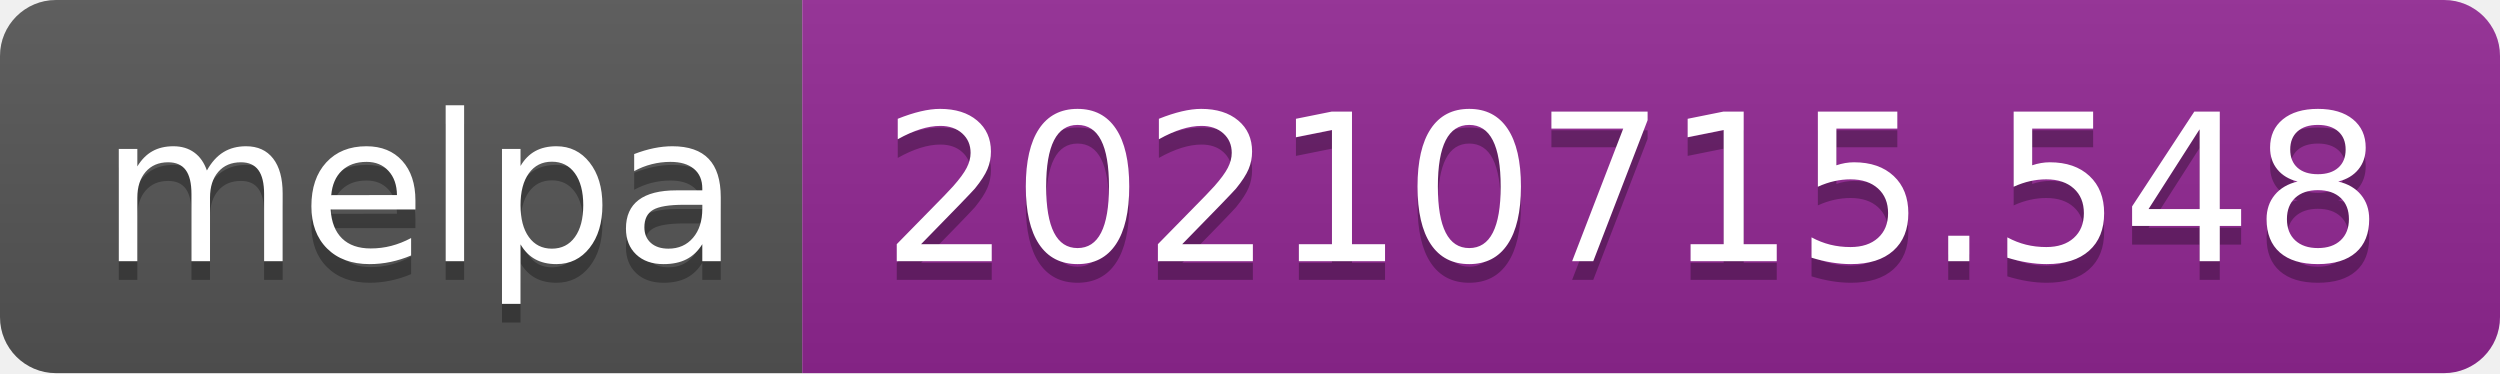
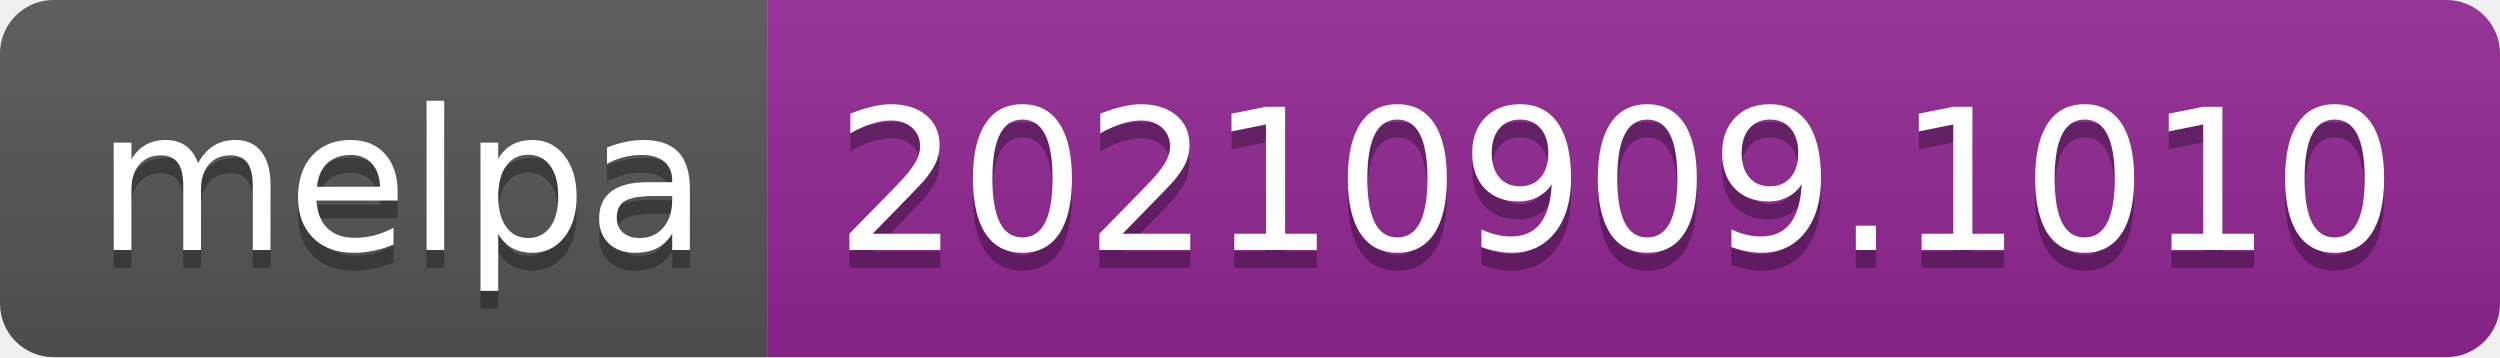
- <svg xmlns="http://www.w3.org/2000/svg" width="134" height="20" role="img" aria-label="melpa: 20210715.548">
+ <svg xmlns="http://www.w3.org/2000/svg" width="140" height="20" role="img" aria-label="melpa: 20210909.1010">
  <linearGradient id="s" x2="0" y2="100%">
    <stop offset="0" stop-color="#bbb" stop-opacity=".1" />
    <stop offset="1" stop-opacity=".1" />
  </linearGradient>
  <clipPath id="r">
-     <rect width="134" height="20" rx="3" fill="#fff" />
+     <rect width="140" height="20" rx="3" fill="#fff" />
  </clipPath>
  <g clip-path="url(#r)">
    <rect width="43" height="20" fill="#555" />
-     <rect x="43" width="91" height="20" fill="#922793" />
-     <rect width="134" height="20" fill="url(#s)" />
+     <rect x="43" width="97" height="20" fill="#922793" />
+     <rect width="140" height="20" fill="url(#s)" />
  </g>
  <g fill="#fff" text-anchor="middle" font-family="Verdana,Geneva,DejaVu Sans,sans-serif" text-rendering="geometricPrecision" font-size="110">
    <text aria-hidden="true" x="225" y="150" fill="#010101" fill-opacity=".3" transform="scale(.1)" textLength="330">melpa</text>
    <text x="225" y="140" transform="scale(.1)" fill="#fff" textLength="330">melpa</text>
-     <text aria-hidden="true" x="875" y="150" fill="#010101" fill-opacity=".3" transform="scale(.1)" textLength="810">20210715.548</text>
-     <text x="875" y="140" transform="scale(.1)" fill="#fff" textLength="810">20210715.548</text>
+     <text aria-hidden="true" x="905" y="150" fill="#010101" fill-opacity=".3" transform="scale(.1)" textLength="870">20210909.1010</text>
+     <text x="905" y="140" transform="scale(.1)" fill="#fff" textLength="870">20210909.1010</text>
  </g>
</svg>
